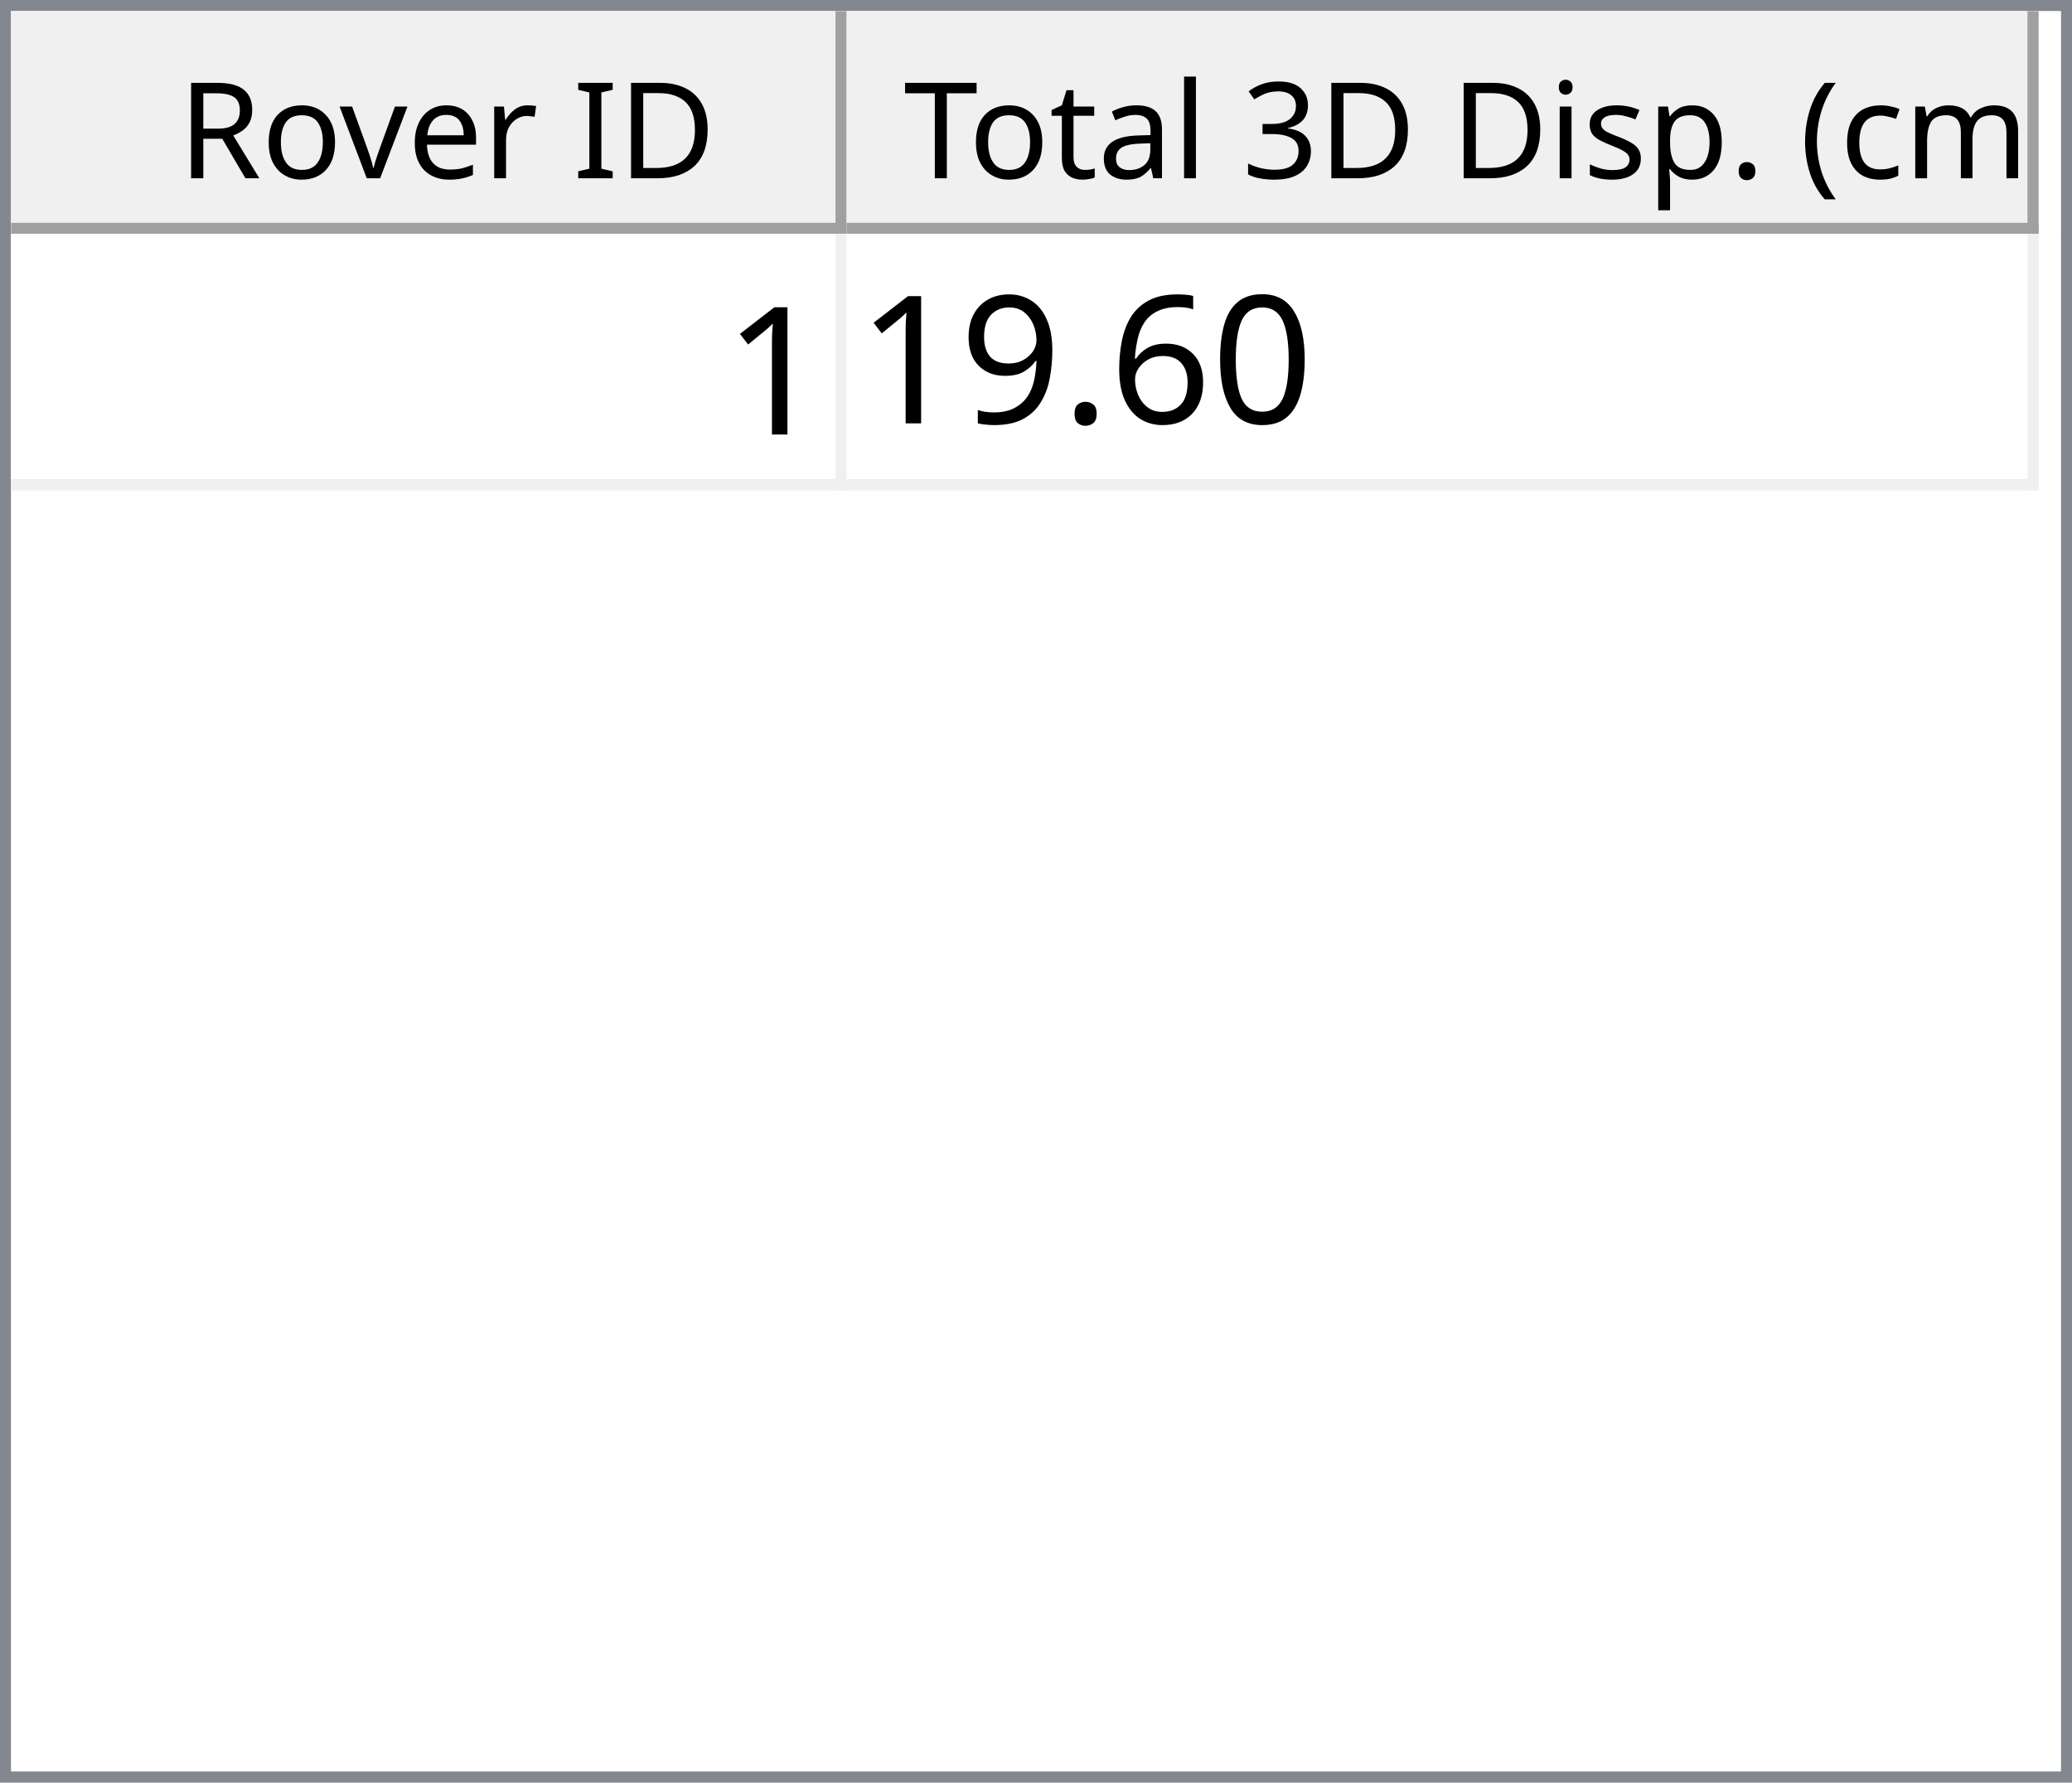
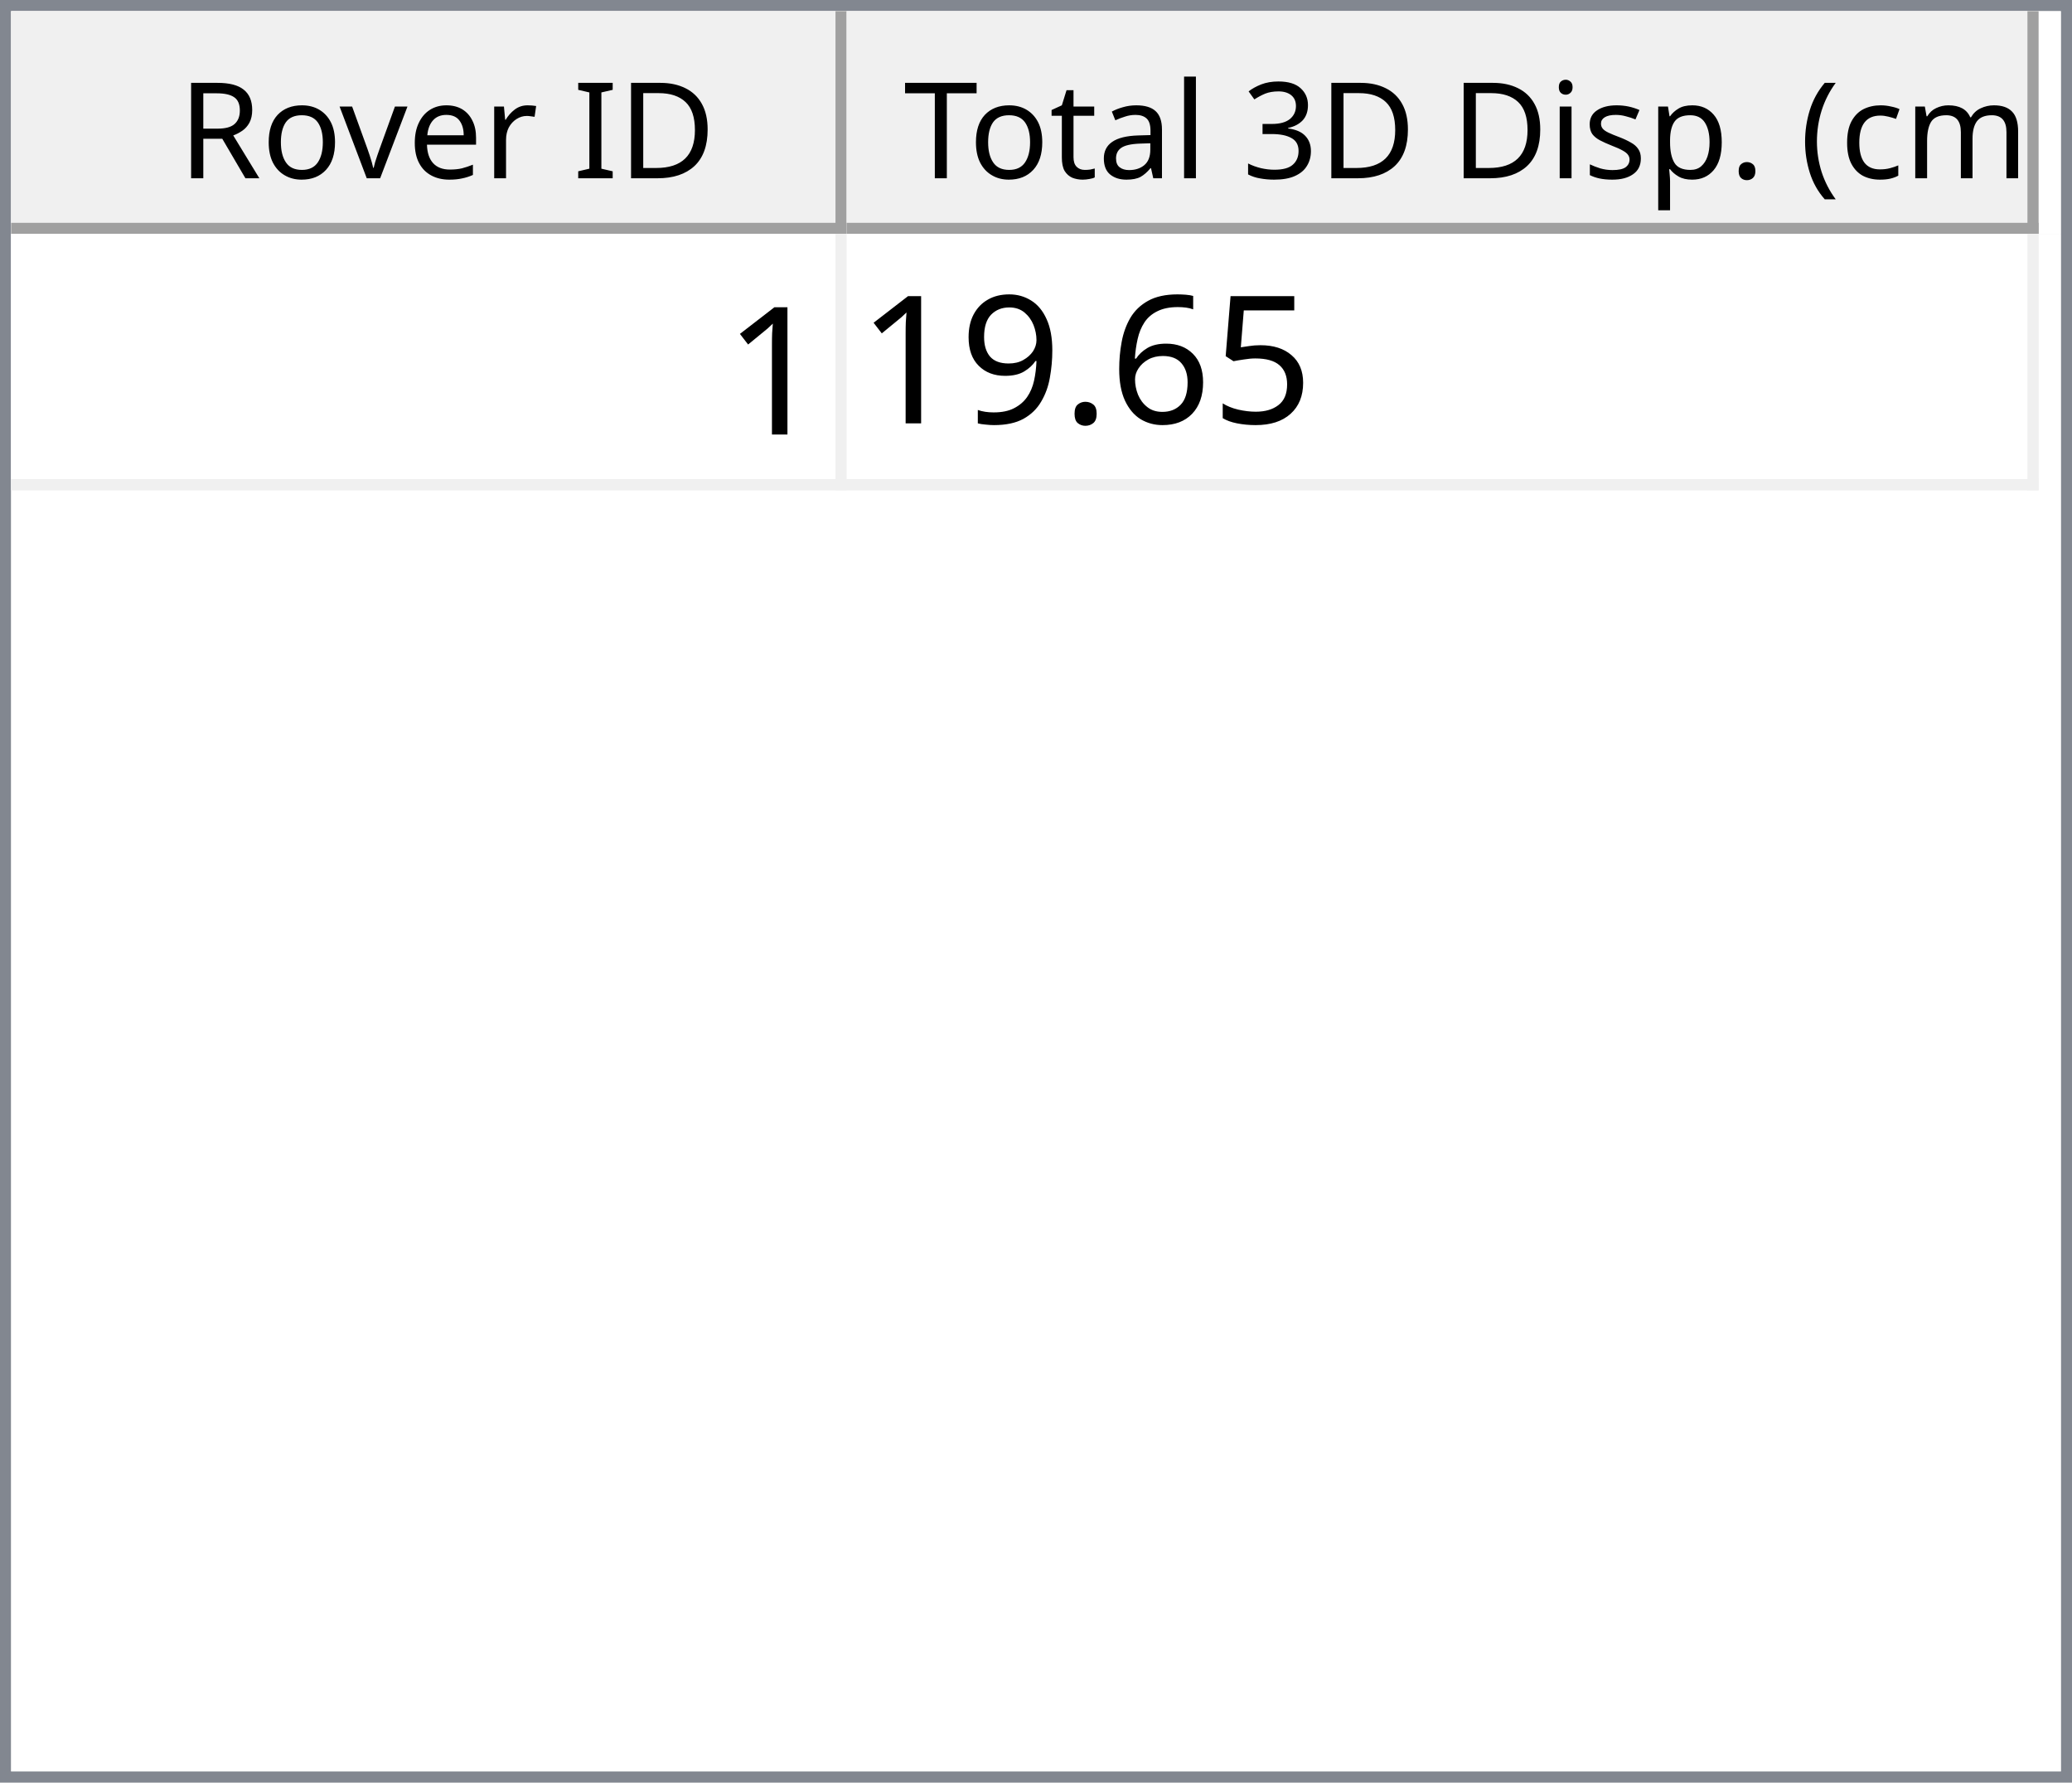
<svg xmlns="http://www.w3.org/2000/svg" style="fill-opacity:1; color-rendering:auto; color-interpolation:auto; text-rendering:auto; stroke:black; stroke-linecap:square; stroke-miterlimit:10; shape-rendering:auto; stroke-opacity:1; fill:black; stroke-dasharray:none; font-weight:normal; stroke-width:1; font-family:'Dialog'; font-style:normal; stroke-linejoin:miter; font-size:12px; stroke-dashoffset:0; image-rendering:auto;" width="186" height="160">
  <defs id="genericDefs" />
  <g>
    <defs id="defs1">
      <clipPath clipPathUnits="userSpaceOnUse" id="clipPath1">
        <path d="M0 0 L186 0 L186 160 L0 160 L0 0 Z" />
      </clipPath>
      <clipPath clipPathUnits="userSpaceOnUse" id="clipPath2">
        <path d="M0 0 L0 160 L186 160 L186 0 Z" />
      </clipPath>
      <clipPath clipPathUnits="userSpaceOnUse" id="clipPath3">
        <path d="M0 0 L0 20 L184 20 L184 0 Z" />
      </clipPath>
      <clipPath clipPathUnits="userSpaceOnUse" id="clipPath4">
        <path d="M0 0 L0 20 L75 20 L75 0 Z" />
      </clipPath>
      <clipPath clipPathUnits="userSpaceOnUse" id="clipPath5">
        <path d="M1 1 L1 19 L74 19 L74 1 Z" />
      </clipPath>
      <clipPath clipPathUnits="userSpaceOnUse" id="clipPath6">
        <path d="M0 0 L0 18 L73 18 L73 0 Z" />
      </clipPath>
      <clipPath clipPathUnits="userSpaceOnUse" id="clipPath7">
        <path d="M-0.5 -0.5 L-0.5 19.5 L74.5 19.5 L74.5 -0.5 Z" />
      </clipPath>
      <clipPath clipPathUnits="userSpaceOnUse" id="clipPath8">
        <path d="M0 0 L0 20 L107 20 L107 0 Z" />
      </clipPath>
      <clipPath clipPathUnits="userSpaceOnUse" id="clipPath9">
        <path d="M1 1 L1 19 L106 19 L106 1 Z" />
      </clipPath>
      <clipPath clipPathUnits="userSpaceOnUse" id="clipPath10">
        <path d="M0 0 L0 18 L105 18 L105 0 Z" />
      </clipPath>
      <clipPath clipPathUnits="userSpaceOnUse" id="clipPath11">
        <path d="M-0.5 -0.5 L-0.5 19.5 L106.5 19.5 L106.5 -0.5 Z" />
      </clipPath>
      <clipPath clipPathUnits="userSpaceOnUse" id="clipPath12">
        <path d="M0 0 L0 138 L184 138 L184 0 Z" />
      </clipPath>
      <clipPath clipPathUnits="userSpaceOnUse" id="clipPath13">
        <path d="M0 0 L0 23 L182 23 L182 0 Z" />
      </clipPath>
      <clipPath clipPathUnits="userSpaceOnUse" id="clipPath14">
        <path d="M-0.5 -0.5 L-0.5 22.5 L181.5 22.5 L181.5 -0.5 Z" />
      </clipPath>
      <clipPath clipPathUnits="userSpaceOnUse" id="clipPath15">
        <path d="M0 0 L0 22 L74 22 L74 0 Z" />
      </clipPath>
      <clipPath clipPathUnits="userSpaceOnUse" id="clipPath16">
        <path d="M0 0 L0 22 L106 22 L106 0 Z" />
      </clipPath>
      <font horiz-adv-x="64.551" id="font1">
        <font-face ascent="107.91" descent="25.098" units-per-em="100" style="font-style:normal; font-family:Segoe UI; font-weight:normal;" />
        <missing-glyph horiz-adv-x="64.551" d="M8.109 0 L8.109 68.266 L56.453 68.266 L56.453 0 L8.109 0 ZM15.328 7.234 L49.219 7.234 L49.219 61.031 L15.328 61.031 L15.328 7.234 Z" />
        <glyph unicode="D" horiz-adv-x="70.117" d="M9.188 0 L9.188 70.016 L28.516 70.016 Q65.531 70.016 65.531 35.891 Q65.531 19.672 55.25 9.836 Q44.969 0 27.734 0 L9.188 0 ZM17.391 62.594 L17.391 7.422 L27.828 7.422 Q41.609 7.422 49.273 14.797 Q56.938 22.172 56.938 35.688 Q56.938 62.594 28.328 62.594 L17.391 62.594 Z" />
        <glyph unicode="I" horiz-adv-x="26.611" d="M17.391 0 L9.188 0 L9.188 70.016 L17.391 70.016 L17.391 0 Z" />
        <glyph unicode=" " horiz-adv-x="27.393" d="" />
        <glyph unicode="r" horiz-adv-x="34.766" d="M34.188 41.891 Q32.078 43.5 28.125 43.5 Q23 43.5 19.555 38.672 Q16.109 33.844 16.109 25.484 L16.109 0 L8.109 0 L8.109 50 L16.109 50 L16.109 39.703 L16.312 39.703 Q18.016 44.969 21.531 47.922 Q25.047 50.875 29.391 50.875 Q32.516 50.875 34.188 50.203 L34.188 41.891 Z" />
        <glyph unicode="e" horiz-adv-x="52.295" d="M48.297 23 L12.984 23 Q13.188 14.656 17.484 10.109 Q21.781 5.562 29.297 5.562 Q37.75 5.562 44.828 11.141 L44.828 3.609 Q38.234 -1.172 27.391 -1.172 Q16.797 -1.172 10.742 5.641 Q4.688 12.453 4.688 24.812 Q4.688 36.469 11.305 43.82 Q17.922 51.172 27.734 51.172 Q37.547 51.172 42.922 44.828 Q48.297 38.484 48.297 27.203 L48.297 23 ZM40.094 29.781 Q40.047 36.719 36.75 40.578 Q33.453 44.438 27.594 44.438 Q21.922 44.438 17.969 40.383 Q14.016 36.328 13.094 29.781 L40.094 29.781 Z" />
        <glyph unicode="v" horiz-adv-x="47.9" d="M47.406 50 L27.484 0 L19.625 0 L0.688 50 L9.469 50 L22.172 13.672 Q23.578 9.672 23.922 6.688 L24.125 6.688 Q24.609 10.453 25.688 13.484 L38.969 50 L47.406 50 Z" />
        <glyph unicode="o" horiz-adv-x="58.594" d="M29 -1.172 Q17.922 -1.172 11.305 5.836 Q4.688 12.844 4.688 24.422 Q4.688 37.016 11.57 44.094 Q18.453 51.172 30.172 51.172 Q41.359 51.172 47.633 44.289 Q53.906 37.406 53.906 25.203 Q53.906 13.234 47.141 6.031 Q40.375 -1.172 29 -1.172 ZM29.594 44.438 Q21.875 44.438 17.383 39.188 Q12.891 33.938 12.891 24.703 Q12.891 15.828 17.43 10.695 Q21.969 5.562 29.594 5.562 Q37.359 5.562 41.531 10.594 Q45.703 15.625 45.703 24.906 Q45.703 34.281 41.531 39.359 Q37.359 44.438 29.594 44.438 Z" />
        <glyph unicode="R" horiz-adv-x="59.814" d="M59.375 0 L49.609 0 L37.891 19.625 Q36.281 22.359 34.766 24.289 Q33.25 26.219 31.664 27.438 Q30.078 28.656 28.25 29.219 Q26.422 29.781 24.125 29.781 L17.391 29.781 L17.391 0 L9.188 0 L9.188 70.016 L30.078 70.016 Q34.672 70.016 38.555 68.867 Q42.438 67.719 45.289 65.375 Q48.141 63.031 49.758 59.547 Q51.375 56.062 51.375 51.375 Q51.375 47.703 50.273 44.656 Q49.172 41.609 47.148 39.211 Q45.125 36.812 42.266 35.133 Q39.406 33.453 35.844 32.516 L35.844 32.328 Q37.594 31.547 38.891 30.547 Q40.188 29.547 41.359 28.18 Q42.531 26.812 43.68 25.078 Q44.828 23.344 46.234 21.047 L59.375 0 ZM17.391 62.594 L17.391 37.203 L28.516 37.203 Q31.594 37.203 34.203 38.133 Q36.812 39.062 38.719 40.797 Q40.625 42.531 41.703 45.047 Q42.781 47.562 42.781 50.688 Q42.781 56.297 39.141 59.445 Q35.5 62.594 28.609 62.594 L17.391 62.594 Z" />
        <glyph unicode=")" horiz-adv-x="30.176" d="M8.297 -15.922 L1.172 -15.922 Q16.406 2.344 16.406 26.812 Q16.406 51.469 1.078 70.016 L8.297 70.016 Q23.531 52.156 23.531 26.703 Q23.531 1.375 8.297 -15.922 Z" />
        <glyph unicode="m" horiz-adv-x="86.133" d="M79.109 0 L71.094 0 L71.094 28.719 Q71.094 37.016 68.531 40.727 Q65.969 44.438 59.906 44.438 Q54.781 44.438 51.195 39.75 Q47.609 35.062 47.609 28.516 L47.609 0 L39.594 0 L39.594 29.688 Q39.594 44.438 28.219 44.438 Q22.953 44.438 19.531 40.016 Q16.109 35.594 16.109 28.516 L16.109 0 L8.109 0 L8.109 50 L16.109 50 L16.109 42.094 L16.312 42.094 Q21.625 51.172 31.844 51.172 Q36.969 51.172 40.773 48.312 Q44.578 45.453 46 40.828 Q51.562 51.172 62.594 51.172 Q79.109 51.172 79.109 30.812 L79.109 0 Z" />
        <glyph unicode="c" horiz-adv-x="46.191" d="M42.188 2.297 Q36.422 -1.172 28.516 -1.172 Q17.828 -1.172 11.258 5.789 Q4.688 12.75 4.688 23.828 Q4.688 36.188 11.766 43.68 Q18.844 51.172 30.672 51.172 Q37.25 51.172 42.281 48.734 L42.281 40.531 Q36.719 44.438 30.375 44.438 Q22.703 44.438 17.797 38.945 Q12.891 33.453 12.891 24.516 Q12.891 15.719 17.508 10.641 Q22.125 5.562 29.891 5.562 Q36.422 5.562 42.188 9.906 L42.188 2.297 Z" />
        <glyph unicode="(" horiz-adv-x="30.176" d="M29.109 -15.922 L21.969 -15.922 Q6.844 1.375 6.844 26.703 Q6.844 52.156 21.969 70.016 L29.203 70.016 Q13.875 51.469 13.875 26.812 Q13.875 2.344 29.109 -15.922 Z" />
        <glyph unicode="." horiz-adv-x="21.68" d="M10.891 -1.078 Q8.641 -1.078 7.055 0.539 Q5.469 2.156 5.469 4.391 Q5.469 6.641 7.055 8.273 Q8.641 9.906 10.891 9.906 Q13.188 9.906 14.797 8.273 Q16.406 6.641 16.406 4.391 Q16.406 2.156 14.797 0.539 Q13.188 -1.078 10.891 -1.078 Z" />
        <glyph unicode="p" horiz-adv-x="58.789" d="M16.312 7.234 L16.109 7.234 L16.109 -23 L8.109 -23 L8.109 50 L16.109 50 L16.109 41.219 L16.312 41.219 Q22.219 51.172 33.594 51.172 Q43.266 51.172 48.688 44.461 Q54.109 37.75 54.109 26.469 Q54.109 13.922 48 6.375 Q41.891 -1.172 31.297 -1.172 Q21.578 -1.172 16.312 7.234 ZM16.109 27.391 L16.109 20.406 Q16.109 14.203 20.141 9.883 Q24.172 5.562 30.375 5.562 Q37.641 5.562 41.773 11.133 Q45.906 16.703 45.906 26.609 Q45.906 34.969 42.047 39.703 Q38.188 44.438 31.594 44.438 Q24.609 44.438 20.359 39.578 Q16.109 34.719 16.109 27.391 Z" />
        <glyph unicode="s" horiz-adv-x="42.432" d="M5.078 1.812 L5.078 10.406 Q11.625 5.562 19.484 5.562 Q30.031 5.562 30.031 12.594 Q30.031 14.594 29.125 15.992 Q28.219 17.391 26.68 18.461 Q25.141 19.531 23.07 20.383 Q21 21.234 18.609 22.172 Q15.281 23.484 12.766 24.828 Q10.25 26.172 8.57 27.859 Q6.891 29.547 6.031 31.695 Q5.172 33.844 5.172 36.719 Q5.172 40.234 6.789 42.945 Q8.406 45.656 11.086 47.484 Q13.766 49.312 17.211 50.242 Q20.656 51.172 24.312 51.172 Q30.812 51.172 35.938 48.922 L35.938 40.828 Q30.422 44.438 23.25 44.438 Q21 44.438 19.195 43.922 Q17.391 43.406 16.094 42.477 Q14.797 41.547 14.086 40.258 Q13.375 38.969 13.375 37.406 Q13.375 35.453 14.086 34.133 Q14.797 32.812 16.164 31.789 Q17.531 30.766 19.484 29.938 Q21.438 29.109 23.922 28.125 Q27.25 26.859 29.883 25.516 Q32.516 24.172 34.375 22.484 Q36.234 20.797 37.234 18.602 Q38.234 16.406 38.234 13.375 Q38.234 9.672 36.602 6.938 Q34.969 4.203 32.234 2.398 Q29.5 0.594 25.93 -0.289 Q22.359 -1.172 18.453 -1.172 Q10.75 -1.172 5.078 1.812 Z" />
        <glyph unicode="i" horiz-adv-x="24.219" d="M12.203 62.703 Q10.062 62.703 8.547 64.164 Q7.031 65.625 7.031 67.875 Q7.031 70.125 8.547 71.609 Q10.062 73.094 12.203 73.094 Q14.406 73.094 15.945 71.609 Q17.484 70.125 17.484 67.875 Q17.484 65.719 15.945 64.211 Q14.406 62.703 12.203 62.703 ZM16.109 0 L8.109 0 L8.109 50 L16.109 50 L16.109 0 Z" />
        <glyph unicode="3" horiz-adv-x="53.906" d="M46.531 19.828 Q46.531 15.094 44.75 11.211 Q42.969 7.328 39.719 4.57 Q36.469 1.812 31.93 0.297 Q27.391 -1.219 21.922 -1.219 Q11.922 -1.219 6 2.594 L6 11.188 Q13.094 5.609 22.219 5.609 Q25.875 5.609 28.828 6.539 Q31.781 7.469 33.906 9.227 Q36.031 10.984 37.18 13.477 Q38.328 15.969 38.328 19.094 Q38.328 32.812 18.797 32.812 L12.984 32.812 L12.984 39.594 L18.5 39.594 Q35.797 39.594 35.797 52.484 Q35.797 64.406 22.609 64.406 Q15.188 64.406 8.688 59.422 L8.688 67.188 Q15.375 71.188 24.609 71.188 Q29 71.188 32.57 69.969 Q36.141 68.75 38.68 66.555 Q41.219 64.359 42.609 61.281 Q44 58.203 44 54.5 Q44 40.672 30.031 36.719 L30.031 36.531 Q33.594 36.141 36.625 34.797 Q39.656 33.453 41.852 31.305 Q44.047 29.156 45.289 26.25 Q46.531 23.344 46.531 19.828 Z" />
        <glyph unicode="l" horiz-adv-x="24.219" d="M16.109 0 L8.109 0 L8.109 74.031 L16.109 74.031 L16.109 0 Z" />
        <glyph unicode="a" horiz-adv-x="50.879" d="M43.891 0 L35.891 0 L35.891 7.812 L35.688 7.812 Q30.469 -1.172 20.312 -1.172 Q12.844 -1.172 8.617 2.781 Q4.391 6.734 4.391 13.281 Q4.391 27.297 20.906 29.594 L35.891 31.688 Q35.891 44.438 25.594 44.438 Q16.547 44.438 9.281 38.281 L9.281 46.484 Q16.656 51.172 26.266 51.172 Q43.891 51.172 43.891 32.516 L43.891 0 ZM35.891 25.297 L23.828 23.641 Q18.266 22.859 15.43 20.875 Q12.594 18.891 12.594 13.875 Q12.594 10.203 15.211 7.883 Q17.828 5.562 22.172 5.562 Q28.125 5.562 32.008 9.742 Q35.891 13.922 35.891 20.312 L35.891 25.297 Z" />
        <glyph unicode="t" horiz-adv-x="33.887" d="M31.297 0.484 Q28.469 -1.078 23.828 -1.078 Q10.688 -1.078 10.688 13.578 L10.688 43.172 L2.094 43.172 L2.094 50 L10.688 50 L10.688 62.203 L18.703 64.797 L18.703 50 L31.297 50 L31.297 43.172 L18.703 43.172 L18.703 14.984 Q18.703 9.969 20.414 7.82 Q22.125 5.672 26.078 5.672 Q29.109 5.672 31.297 7.328 L31.297 0.484 Z" />
        <glyph unicode="T" horiz-adv-x="52.393" d="M50.594 62.594 L30.375 62.594 L30.375 0 L22.172 0 L22.172 62.594 L2 62.594 L2 70.016 L50.594 70.016 L50.594 62.594 Z" />
      </font>
      <font horiz-adv-x="75.0" id="font2">
        <font-face ascent="100.537" descent="21.973" units-per-em="100" style="font-style:normal; font-family:sans-serif; font-weight:normal;" />
        <missing-glyph horiz-adv-x="75.0" d="M12.5 0 L12.5 62.5 L62.5 62.5 L62.5 0 L12.5 0 ZM14.062 1.562 L60.938 1.562 L60.938 60.938 L14.062 60.938 L14.062 1.562 Z" />
        <glyph unicode="1" horiz-adv-x="55.615" d="M37.25 0 L28.469 0 L28.469 56 Q25.297 52.984 20.141 49.953 Q14.984 46.922 10.891 45.406 L10.891 53.906 Q18.266 57.375 23.781 62.305 Q29.297 67.234 31.594 71.875 L37.25 71.875 L37.25 0 Z" />
-         <glyph unicode="0" horiz-adv-x="55.615" d="M4.156 35.297 Q4.156 48 6.766 55.742 Q9.375 63.484 14.523 67.68 Q19.672 71.875 27.484 71.875 Q33.25 71.875 37.594 69.555 Q41.938 67.234 44.773 62.867 Q47.609 58.5 49.219 52.227 Q50.828 45.953 50.828 35.297 Q50.828 22.703 48.242 14.969 Q45.656 7.234 40.508 3.008 Q35.359 -1.219 27.484 -1.219 Q17.141 -1.219 11.234 6.203 Q4.156 15.141 4.156 35.297 ZM13.188 35.297 Q13.188 17.672 17.312 11.836 Q21.438 6 27.484 6 Q33.547 6 37.672 11.859 Q41.797 17.719 41.797 35.297 Q41.797 52.984 37.672 58.789 Q33.547 64.594 27.391 64.594 Q21.344 64.594 17.719 59.469 Q13.188 52.938 13.188 35.297 Z" />
+         <glyph unicode="5" horiz-adv-x="55.615" d="M4.156 18.75 L13.375 19.531 Q14.406 12.797 18.141 9.398 Q21.875 6 27.156 6 Q33.5 6 37.891 10.789 Q42.281 15.578 42.281 23.484 Q42.281 31 38.062 35.352 Q33.844 39.703 27 39.703 Q22.75 39.703 19.336 37.773 Q15.922 35.844 13.969 32.766 L5.719 33.844 L12.641 70.609 L48.25 70.609 L48.25 62.203 L19.672 62.203 L15.828 42.969 Q22.266 47.469 29.344 47.469 Q38.719 47.469 45.164 40.969 Q51.609 34.469 51.609 24.266 Q51.609 14.547 45.953 7.469 Q39.062 -1.219 27.156 -1.219 Q17.391 -1.219 11.211 4.25 Q5.031 9.719 4.156 18.75 Z" />
        <glyph unicode="6" horiz-adv-x="55.615" d="M49.75 54.047 L41.016 53.375 Q39.844 58.547 37.703 60.891 Q34.125 64.656 28.906 64.656 Q24.703 64.656 21.531 62.312 Q17.391 59.281 14.992 53.469 Q12.594 47.656 12.5 36.922 Q15.672 41.75 20.266 44.094 Q24.859 46.438 29.891 46.438 Q38.672 46.438 44.852 39.969 Q51.031 33.5 51.031 23.25 Q51.031 16.5 48.125 10.719 Q45.219 4.938 40.141 1.859 Q35.062 -1.219 28.609 -1.219 Q17.625 -1.219 10.695 6.859 Q3.766 14.938 3.766 33.5 Q3.766 54.25 11.422 63.672 Q18.109 71.875 29.438 71.875 Q37.891 71.875 43.289 67.141 Q48.688 62.406 49.75 54.047 ZM13.875 23.188 Q13.875 18.656 15.797 14.508 Q17.719 10.359 21.188 8.18 Q24.656 6 28.469 6 Q34.031 6 38.039 10.492 Q42.047 14.984 42.047 22.703 Q42.047 30.125 38.086 34.398 Q34.125 38.672 28.125 38.672 Q22.172 38.672 18.023 34.398 Q13.875 30.125 13.875 23.188 Z" />
        <glyph unicode="." horiz-adv-x="27.783" d="M9.078 0 L9.078 10.016 L19.094 10.016 L19.094 0 L9.078 0 Z" />
        <glyph unicode="9" horiz-adv-x="55.615" d="M5.469 16.547 L13.922 17.328 Q14.984 11.375 18.016 8.688 Q21.047 6 25.781 6 Q29.828 6 32.883 7.859 Q35.938 9.719 37.891 12.82 Q39.844 15.922 41.164 21.195 Q42.484 26.469 42.484 31.938 Q42.484 32.516 42.438 33.688 Q39.797 29.5 35.234 26.883 Q30.672 24.266 25.344 24.266 Q16.453 24.266 10.305 30.711 Q4.156 37.156 4.156 47.703 Q4.156 58.594 10.578 65.234 Q17 71.875 26.656 71.875 Q33.641 71.875 39.43 68.117 Q45.219 64.359 48.219 57.398 Q51.219 50.438 51.219 37.25 Q51.219 23.531 48.242 15.406 Q45.266 7.281 39.383 3.031 Q33.5 -1.219 25.594 -1.219 Q17.188 -1.219 11.867 3.445 Q6.547 8.109 5.469 16.547 ZM41.453 48.141 Q41.453 55.719 37.43 60.156 Q33.406 64.594 27.734 64.594 Q21.875 64.594 17.531 59.812 Q13.188 55.031 13.188 47.406 Q13.188 40.578 17.312 36.305 Q21.438 32.031 27.484 32.031 Q33.594 32.031 37.523 36.305 Q41.453 40.578 41.453 48.141 Z" />
      </font>
    </defs>
    <g style="fill:white; stroke:white;">
      <rect x="0" y="0" width="186" style="clip-path:url(#clipPath1); stroke:none;" height="160" />
    </g>
    <g style="fill:white; text-rendering:optimizeSpeed; color-rendering:optimizeSpeed; image-rendering:optimizeSpeed; shape-rendering:crispEdges; stroke:white; color-interpolation:sRGB;">
      <rect x="0" width="186" height="160" y="0" style="stroke:none;" />
      <path style="stroke:none;" d="M0 160 L186 160 L186 0 L0 0 Z" />
    </g>
    <g style="fill:rgb(240,240,240); font-family:'Segoe UI'; stroke:rgb(240,240,240);">
      <rect x="0" y="0" width="186" style="clip-path:url(#clipPath2); stroke:none;" height="160" />
    </g>
    <g style="fill:rgb(130,135,144); font-family:'Segoe UI'; stroke:rgb(130,135,144);">
      <path d="M0 0 L186 0 L186 160 L0 160 L0 0 ZM1 1 L185 1 L185 159 L1 159 L1 1 Z" style="fill-rule:evenodd; clip-path:url(#clipPath2); stroke:none;" />
    </g>
    <g style="fill:white; font-family:'Segoe UI'; stroke:white;" transform="translate(1,1)">
      <rect x="0" y="0" width="184" style="clip-path:url(#clipPath3); stroke:none;" height="20" />
    </g>
    <g style="fill:rgb(240,240,240); font-family:'Segoe UI'; stroke:rgb(240,240,240);" transform="translate(1,1)">
      <rect x="0" y="0" width="75" style="clip-path:url(#clipPath4); stroke:none;" height="20" />
    </g>
    <g style="font-family:'Segoe UI';" transform="translate(2,2)">
      <text x="14" xml:space="preserve" y="14" style="clip-path:url(#clipPath6); stroke:none;">Rover ID</text>
    </g>
    <g style="fill:rgb(160,160,160); font-family:'Segoe UI'; stroke:rgb(160,160,160); stroke-linejoin:bevel;" transform="translate(1.5,1.5)">
      <line x1="74" x2="74" y1="0" style="fill:none; clip-path:url(#clipPath7);" y2="19" />
    </g>
    <g style="fill:rgb(160,160,160); font-family:'Segoe UI'; stroke:rgb(160,160,160); stroke-linejoin:bevel;" transform="matrix(1,0,0,1,1,1) translate(0.5,0.5)">
      <line x1="0" x2="74" y1="19" style="fill:none; clip-path:url(#clipPath7);" y2="19" />
    </g>
    <g style="fill:rgb(240,240,240); font-family:'Segoe UI'; stroke:rgb(240,240,240);" transform="translate(76,1)">
      <rect x="0" y="0" width="107" style="clip-path:url(#clipPath8); stroke:none;" height="20" />
    </g>
    <g style="font-family:'Segoe UI';" transform="translate(77,2)">
      <text x="1" xml:space="preserve" y="14" style="clip-path:url(#clipPath10); stroke:none;"> Total 3D Disp. (cm)</text>
    </g>
    <g style="fill:rgb(160,160,160); font-family:'Segoe UI'; stroke:rgb(160,160,160); stroke-linejoin:bevel;" transform="translate(76.5,1.5)">
      <line x1="106" x2="106" y1="0" style="fill:none; clip-path:url(#clipPath11);" y2="19" />
    </g>
    <g style="fill:rgb(160,160,160); font-family:'Segoe UI'; stroke:rgb(160,160,160); stroke-linejoin:bevel;" transform="matrix(1,0,0,1,76,1) translate(0.5,0.5)">
      <line x1="0" x2="106" y1="19" style="fill:none; clip-path:url(#clipPath11);" y2="19" />
    </g>
    <g style="fill:white; font-family:'Segoe UI'; stroke:white;" transform="translate(1,21)">
      <rect x="0" y="0" width="184" style="clip-path:url(#clipPath12); stroke:none;" height="138" />
    </g>
    <g style="fill:rgb(240,240,240); font-size:16px; font-family:sans-serif; stroke:rgb(240,240,240);" transform="translate(1,21)">
      <rect x="0" y="0" width="182" style="clip-path:url(#clipPath13); stroke:none;" height="23" />
      <line transform="translate(0.5,0.5)" x1="0" x2="181" y1="22" style="clip-path:url(#clipPath14); fill:none; stroke-linejoin:bevel;" y2="22" />
    </g>
    <g transform="matrix(1,0,0,1,1,21) translate(0.5,0.5)" style="fill:rgb(240,240,240); font-size:16px; font-family:sans-serif; stroke:rgb(240,240,240); stroke-linejoin:bevel;">
      <line x1="74" x2="74" y1="0" style="fill:none; clip-path:url(#clipPath14);" y2="22" />
    </g>
    <g transform="matrix(1,0,0,1,1,21) translate(0.5,0.5)" style="fill:rgb(240,240,240); font-size:16px; font-family:sans-serif; stroke:rgb(240,240,240); stroke-linejoin:bevel;">
      <line x1="181" x2="181" y1="0" style="fill:none; clip-path:url(#clipPath14);" y2="22" />
    </g>
    <g style="fill:white; font-size:16px; font-family:sans-serif; stroke:white;" transform="matrix(1,0,0,1,1,21)">
      <rect x="0" y="0" width="74" style="clip-path:url(#clipPath15); stroke:none;" height="22" />
      <text x="64" y="18" style="fill:black; clip-path:url(#clipPath15); stroke:none;" xml:space="preserve">1</text>
    </g>
    <g style="fill:white; font-size:16px; font-family:sans-serif; stroke:white;" transform="matrix(1,0,0,1,1,21) translate(75,0)">
      <rect x="0" y="0" width="106" style="clip-path:url(#clipPath16); stroke:none;" height="22" />
-       <text x="1" y="17" style="fill:black; clip-path:url(#clipPath16); stroke:none;" xml:space="preserve">19.60</text>
+       <text x="1" y="17" style="fill:black; clip-path:url(#clipPath16); stroke:none;" xml:space="preserve">19.65</text>
    </g>
  </g>
</svg>
